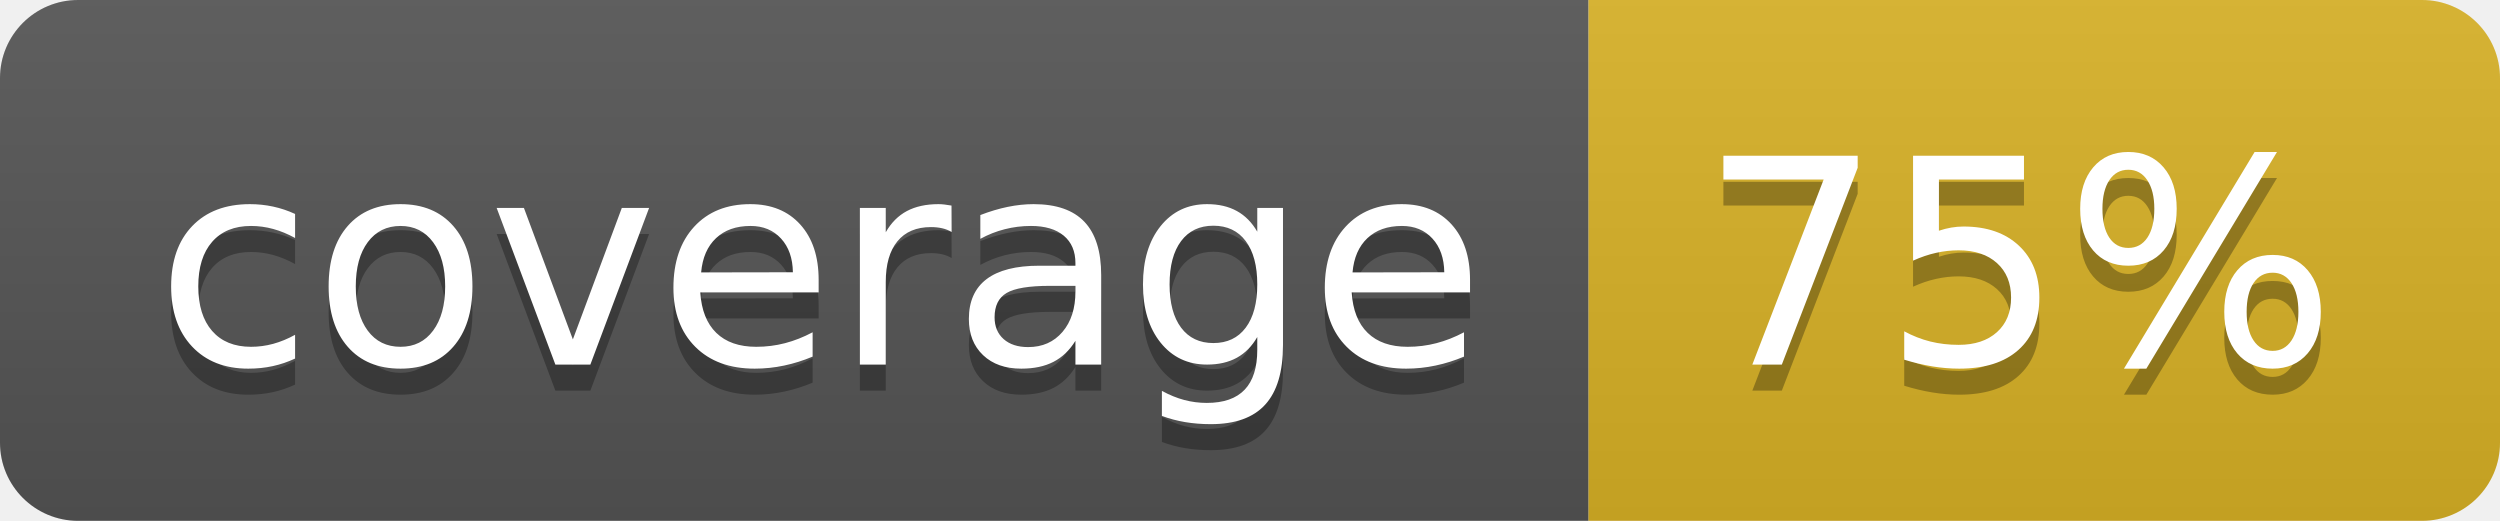
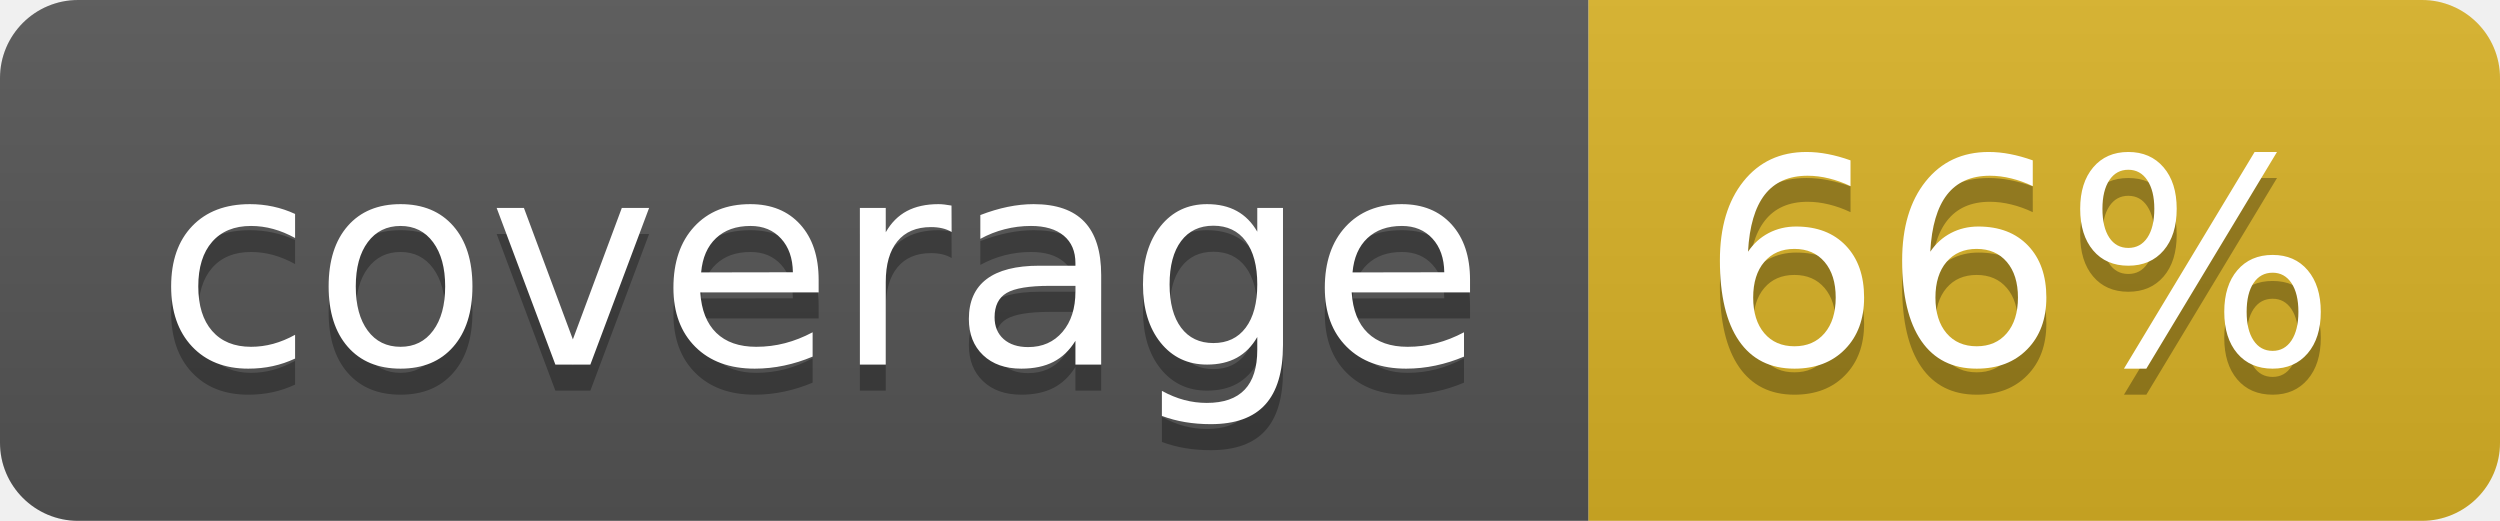
<svg xmlns="http://www.w3.org/2000/svg" width="96" height="20">
  <linearGradient id="b" x2="0" y2="100%">
    <stop offset="0" stop-color="#bbb" stop-opacity=".1" />
    <stop offset="1" stop-opacity=".1" />
  </linearGradient>
  <clipPath id="a">
    <rect width="96" height="20" rx="3" fill="#fff" />
  </clipPath>
  <g clip-path="url(#a)">
    <path fill="#555" d="M0 0h61v20H0z" />
    <path fill="#D9B226" d="M61 0h35v20H61z" />
    <path fill="url(#b)" d="M0 0h96v20H0z" />
  </g>
  <g fill="#fff" text-anchor="middle" font-family="DejaVu Sans,Verdana,Geneva,sans-serif" font-size="110">
    <text x="315" y="150" fill="#010101" fill-opacity=".3" transform="scale(.1)" textLength="510">coverage</text>
    <text x="315" y="140" transform="scale(.1)" textLength="510">coverage</text>
-     <text x="775" y="150" fill="#010101" fill-opacity=".3" transform="scale(.1)" textLength="250">75%</text>
-     <text x="775" y="140" transform="scale(.1)" textLength="250">75%</text>
+     <text x="775" y="150" fill="#010101" fill-opacity=".3" transform="scale(.1)" textLength="250">66%</text>
+     <text x="775" y="140" transform="scale(.1)" textLength="250">66%</text>
  </g>
</svg>
